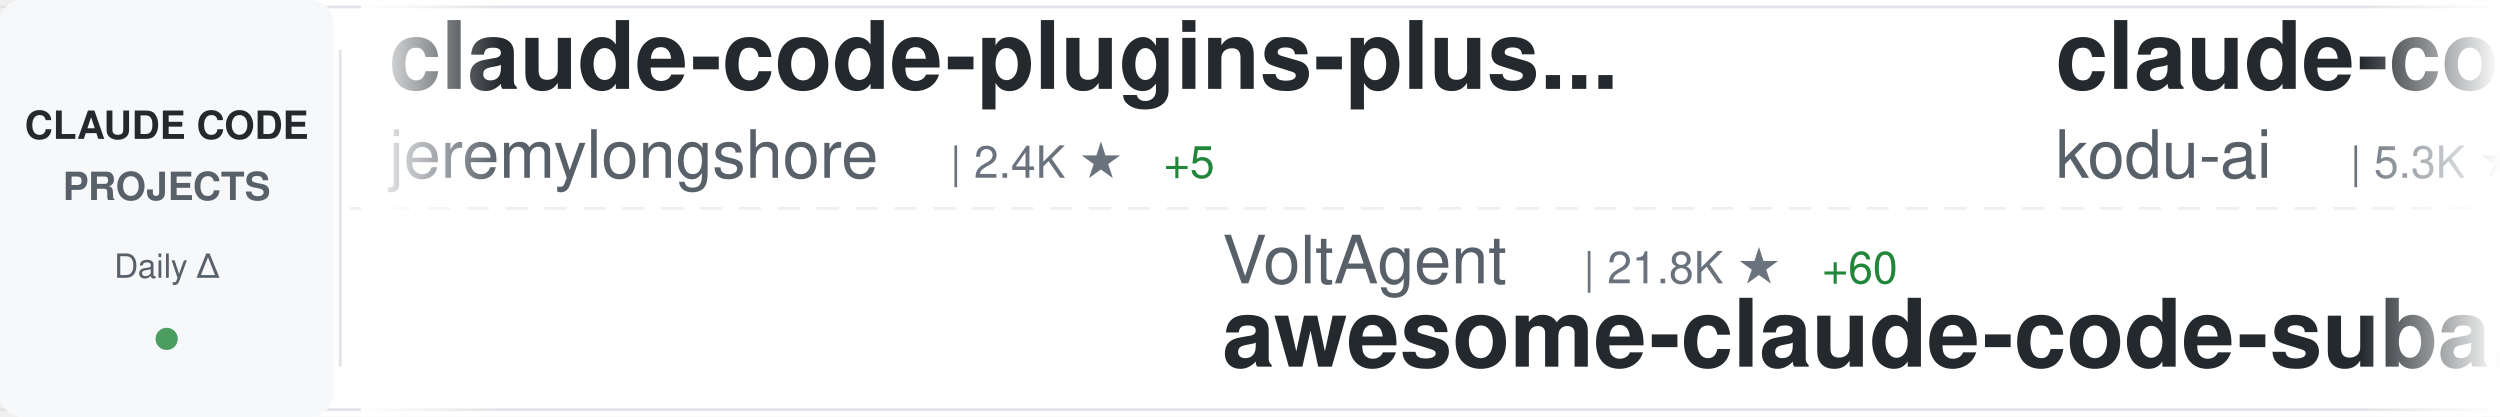
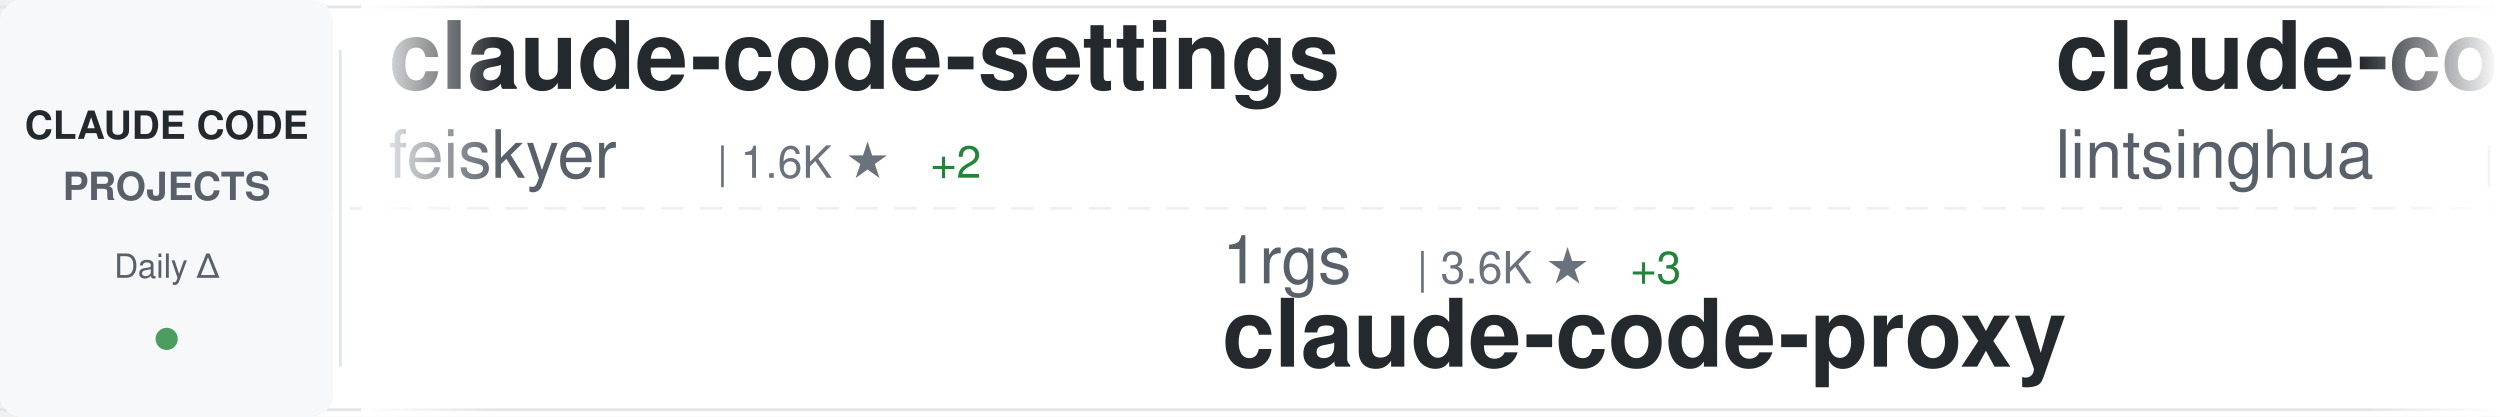
<svg xmlns="http://www.w3.org/2000/svg" width="900" height="150">
  <defs>
    <linearGradient id="awesomeLeftFade" x1="0%" y1="0%" x2="100%" y2="0%">
      <stop offset="0%" style="stop-color:#ffffff;stop-opacity:1" />
      <stop offset="100%" style="stop-color:#ffffff;stop-opacity:0" />
    </linearGradient>
    <linearGradient id="awesomeRightFade" x1="0%" y1="0%" x2="100%" y2="0%">
      <stop offset="0%" style="stop-color:#ffffff;stop-opacity:0" />
      <stop offset="100%" style="stop-color:#ffffff;stop-opacity:1" />
    </linearGradient>
  </defs>
  <rect width="900" height="150" fill="#ffffff" rx="8" />
  <rect x="0" y="2" width="900" height="1" fill="#e1e4e8" />
  <rect x="0" y="147" width="900" height="1" fill="#e1e4e8" />
  <line x1="0" y1="75" x2="900" y2="75" stroke="#e1e4e8" stroke-width="1" stroke-dasharray="8 6" opacity="0.6" />
  <rect x="0" y="0" width="120" height="150" fill="#f6f8fa" rx="8" />
  <text x="60" y="50" font-family="-apple-system, BlinkMacSystemFont, 'Segoe UI', Helvetica, Arial, sans-serif" font-size="14" font-weight="600" fill="#24292e" text-anchor="middle">CLAUDE CODE</text>
  <text x="60" y="72" font-family="-apple-system, BlinkMacSystemFont, 'Segoe UI', Helvetica, Arial, sans-serif" font-size="14" font-weight="600" fill="#586069" text-anchor="middle">PROJECTS</text>
  <text x="60" y="100" font-family="-apple-system, BlinkMacSystemFont, 'Segoe UI', Helvetica, Arial, sans-serif" font-size="12" font-weight="500" fill="#586069" text-anchor="middle">Daily Δ</text>
  <circle cx="60" cy="122" r="4" fill="#22863a" opacity="0.8" />
  <rect x="122" y="18" width="1" height="114" fill="#e1e4e8" />
  <clipPath id="awesomeTickerClip">
    <rect x="130" y="0" width="770" height="150" />
  </clipPath>
  <g clip-path="url(#awesomeTickerClip)">
    <g id="awesomeTickerItems">
      <animateTransform attributeName="transform" attributeType="XML" type="translate" from="0 0" to="-3000 0" dur="54s" repeatCount="indefinite" />
      <g transform="translate(0, 0)">
-         <text x="140" y="32" font-family="-apple-system, BlinkMacSystemFont, 'Segoe UI', Helvetica, Arial, sans-serif" font-size="34" font-weight="600" fill="#24292e">claude-code-plugins-plus...</text>
-         <text x="140" y="64" font-family="-apple-system, BlinkMacSystemFont, 'Segoe UI', Helvetica, Arial, sans-serif" font-size="24" font-weight="400" fill="#586069">jeremylongshore</text>
-         <text x="342" y="64" font-family="-apple-system, BlinkMacSystemFont, 'Segoe UI', Helvetica, Arial, sans-serif" font-size="16" font-weight="500" fill="#6a737d">| 2.4K ★</text>
-         <text x="419" y="64" font-family="-apple-system, BlinkMacSystemFont, 'Segoe UI', Helvetica, Arial, sans-serif" font-size="16" font-weight="500" fill="#22863a"> +5</text>
+         <text x="140" y="32" font-family="-apple-system, BlinkMacSystemFont, 'Segoe UI', Helvetica, Arial, sans-serif" font-size="34" font-weight="600" fill="#24292e">claude-code-settings</text>
+         <text x="140" y="64" font-family="-apple-system, BlinkMacSystemFont, 'Segoe UI', Helvetica, Arial, sans-serif" font-size="24" font-weight="400" fill="#586069">feiskyer</text>
+         <text x="258" y="64" font-family="-apple-system, BlinkMacSystemFont, 'Segoe UI', Helvetica, Arial, sans-serif" font-size="16" font-weight="500" fill="#6a737d">| 1.6K ★</text>
+         <text x="335" y="64" font-family="-apple-system, BlinkMacSystemFont, 'Segoe UI', Helvetica, Arial, sans-serif" font-size="16" font-weight="500" fill="#22863a"> +2</text>
      </g>
      <g transform="translate(300, 0)">
-         <text x="140" y="102" font-family="-apple-system, BlinkMacSystemFont, 'Segoe UI', Helvetica, Arial, sans-serif" font-size="24" font-weight="400" fill="#586069">VoltAgent</text>
-         <text x="270" y="102" font-family="-apple-system, BlinkMacSystemFont, 'Segoe UI', Helvetica, Arial, sans-serif" font-size="16" font-weight="500" fill="#6a737d">| 21.8K ★</text>
-         <text x="356" y="102" font-family="-apple-system, BlinkMacSystemFont, 'Segoe UI', Helvetica, Arial, sans-serif" font-size="16" font-weight="500" fill="#22863a"> +60</text>
-         <text x="140" y="132" font-family="-apple-system, BlinkMacSystemFont, 'Segoe UI', Helvetica, Arial, sans-serif" font-size="34" font-weight="600" fill="#24292e">awesome-claude-code-suba...</text>
+         <text x="140" y="102" font-family="-apple-system, BlinkMacSystemFont, 'Segoe UI', Helvetica, Arial, sans-serif" font-size="24" font-weight="400" fill="#586069">1rgs</text>
+         <text x="210" y="102" font-family="-apple-system, BlinkMacSystemFont, 'Segoe UI', Helvetica, Arial, sans-serif" font-size="16" font-weight="500" fill="#6a737d">| 3.6K ★</text>
+         <text x="287" y="102" font-family="-apple-system, BlinkMacSystemFont, 'Segoe UI', Helvetica, Arial, sans-serif" font-size="16" font-weight="500" fill="#22863a"> +3</text>
+         <text x="140" y="132" font-family="-apple-system, BlinkMacSystemFont, 'Segoe UI', Helvetica, Arial, sans-serif" font-size="34" font-weight="600" fill="#24292e">claude-code-proxy</text>
      </g>
      <g transform="translate(600, 0)">
-         <text x="140" y="32" font-family="-apple-system, BlinkMacSystemFont, 'Segoe UI', Helvetica, Arial, sans-serif" font-size="34" font-weight="600" fill="#24292e">claude-coder</text>
-         <text x="140" y="64" font-family="-apple-system, BlinkMacSystemFont, 'Segoe UI', Helvetica, Arial, sans-serif" font-size="24" font-weight="400" fill="#586069">kodu-ai</text>
-         <text x="246" y="64" font-family="-apple-system, BlinkMacSystemFont, 'Segoe UI', Helvetica, Arial, sans-serif" font-size="16" font-weight="500" fill="#6a737d">| 5.3K ★</text>
+         <text x="140" y="32" font-family="-apple-system, BlinkMacSystemFont, 'Segoe UI', Helvetica, Arial, sans-serif" font-size="34" font-weight="600" fill="#24292e">claude-code-book</text>
+         <text x="140" y="64" font-family="-apple-system, BlinkMacSystemFont, 'Segoe UI', Helvetica, Arial, sans-serif" font-size="24" font-weight="400" fill="#586069">lintsinghua</text>
+         <text x="294" y="64" font-family="-apple-system, BlinkMacSystemFont, 'Segoe UI', Helvetica, Arial, sans-serif" font-size="16" font-weight="500" fill="#6a737d">| 3.7K ★</text>
+         <text x="371" y="64" font-family="-apple-system, BlinkMacSystemFont, 'Segoe UI', Helvetica, Arial, sans-serif" font-size="16" font-weight="500" fill="#22863a"> +10</text>
      </g>
      <g transform="translate(900, 0)">
-         <text x="140" y="102" font-family="-apple-system, BlinkMacSystemFont, 'Segoe UI', Helvetica, Arial, sans-serif" font-size="24" font-weight="400" fill="#586069">zebbern</text>
-         <text x="246" y="102" font-family="-apple-system, BlinkMacSystemFont, 'Segoe UI', Helvetica, Arial, sans-serif" font-size="16" font-weight="500" fill="#6a737d">| 4.3K ★</text>
-         <text x="323" y="102" font-family="-apple-system, BlinkMacSystemFont, 'Segoe UI', Helvetica, Arial, sans-serif" font-size="16" font-weight="500" fill="#22863a"> +3</text>
-         <text x="140" y="132" font-family="-apple-system, BlinkMacSystemFont, 'Segoe UI', Helvetica, Arial, sans-serif" font-size="34" font-weight="600" fill="#24292e">claude-code-guide</text>
+         <text x="140" y="102" font-family="-apple-system, BlinkMacSystemFont, 'Segoe UI', Helvetica, Arial, sans-serif" font-size="24" font-weight="400" fill="#586069">frankbria</text>
+         <text x="270" y="102" font-family="-apple-system, BlinkMacSystemFont, 'Segoe UI', Helvetica, Arial, sans-serif" font-size="16" font-weight="500" fill="#6a737d">| 9.3K ★</text>
+         <text x="347" y="102" font-family="-apple-system, BlinkMacSystemFont, 'Segoe UI', Helvetica, Arial, sans-serif" font-size="16" font-weight="500" fill="#22863a"> +9</text>
+         <text x="140" y="132" font-family="-apple-system, BlinkMacSystemFont, 'Segoe UI', Helvetica, Arial, sans-serif" font-size="34" font-weight="600" fill="#24292e">ralph-claude-code</text>
      </g>
      <g transform="translate(1200, 0)">
-         <text x="140" y="32" font-family="-apple-system, BlinkMacSystemFont, 'Segoe UI', Helvetica, Arial, sans-serif" font-size="34" font-weight="600" fill="#24292e">Claude-Code-Source-Study</text>
-         <text x="140" y="64" font-family="-apple-system, BlinkMacSystemFont, 'Segoe UI', Helvetica, Arial, sans-serif" font-size="24" font-weight="400" fill="#586069">luyao618</text>
-         <text x="258" y="64" font-family="-apple-system, BlinkMacSystemFont, 'Segoe UI', Helvetica, Arial, sans-serif" font-size="16" font-weight="500" fill="#6a737d">| 1.5K ★</text>
-         <text x="335" y="64" font-family="-apple-system, BlinkMacSystemFont, 'Segoe UI', Helvetica, Arial, sans-serif" font-size="16" font-weight="500" fill="#22863a"> +6</text>
+         <text x="140" y="32" font-family="-apple-system, BlinkMacSystemFont, 'Segoe UI', Helvetica, Arial, sans-serif" font-size="34" font-weight="600" fill="#24292e">claude-code-reverse</text>
+         <text x="140" y="64" font-family="-apple-system, BlinkMacSystemFont, 'Segoe UI', Helvetica, Arial, sans-serif" font-size="24" font-weight="400" fill="#586069">Yuyz0112</text>
+         <text x="258" y="64" font-family="-apple-system, BlinkMacSystemFont, 'Segoe UI', Helvetica, Arial, sans-serif" font-size="16" font-weight="500" fill="#6a737d">| 2.4K ★</text>
+         <text x="335" y="64" font-family="-apple-system, BlinkMacSystemFont, 'Segoe UI', Helvetica, Arial, sans-serif" font-size="16" font-weight="500" fill="#22863a"> +1</text>
      </g>
      <g transform="translate(1500, 0)">
-         <text x="140" y="102" font-family="-apple-system, BlinkMacSystemFont, 'Segoe UI', Helvetica, Arial, sans-serif" font-size="24" font-weight="400" fill="#586069">disler</text>
-         <text x="234" y="102" font-family="-apple-system, BlinkMacSystemFont, 'Segoe UI', Helvetica, Arial, sans-serif" font-size="16" font-weight="500" fill="#6a737d">| 1.4K ★</text>
-         <text x="311" y="102" font-family="-apple-system, BlinkMacSystemFont, 'Segoe UI', Helvetica, Arial, sans-serif" font-size="16" font-weight="500" fill="#22863a"> +3</text>
-         <text x="140" y="132" font-family="-apple-system, BlinkMacSystemFont, 'Segoe UI', Helvetica, Arial, sans-serif" font-size="34" font-weight="600" fill="#24292e">pi-vs-claude-code</text>
-       </g>
-       <g transform="translate(1800, 0)">
-         <text x="140" y="32" font-family="-apple-system, BlinkMacSystemFont, 'Segoe UI', Helvetica, Arial, sans-serif" font-size="34" font-weight="600" fill="#24292e">collection-claude-code-s...</text>
-         <text x="140" y="64" font-family="-apple-system, BlinkMacSystemFont, 'Segoe UI', Helvetica, Arial, sans-serif" font-size="24" font-weight="400" fill="#586069">chauncygu</text>
-         <text x="270" y="64" font-family="-apple-system, BlinkMacSystemFont, 'Segoe UI', Helvetica, Arial, sans-serif" font-size="16" font-weight="500" fill="#6a737d">| 2.6K ★</text>
-         <text x="347" y="64" font-family="-apple-system, BlinkMacSystemFont, 'Segoe UI', Helvetica, Arial, sans-serif" font-size="16" font-weight="500" fill="#22863a"> +9</text>
-       </g>
-       <g transform="translate(2100, 0)">
-         <text x="140" y="102" font-family="-apple-system, BlinkMacSystemFont, 'Segoe UI', Helvetica, Arial, sans-serif" font-size="24" font-weight="400" fill="#586069">rohitg00</text>
-         <text x="258" y="102" font-family="-apple-system, BlinkMacSystemFont, 'Segoe UI', Helvetica, Arial, sans-serif" font-size="16" font-weight="500" fill="#6a737d">| 2.1K ★</text>
-         <text x="335" y="102" font-family="-apple-system, BlinkMacSystemFont, 'Segoe UI', Helvetica, Arial, sans-serif" font-size="16" font-weight="500" fill="#22863a"> +12</text>
-         <text x="140" y="132" font-family="-apple-system, BlinkMacSystemFont, 'Segoe UI', Helvetica, Arial, sans-serif" font-size="34" font-weight="600" fill="#24292e">awesome-claude-code-tool...</text>
-       </g>
-       <g transform="translate(2400, 0)">
-         <text x="140" y="32" font-family="-apple-system, BlinkMacSystemFont, 'Segoe UI', Helvetica, Arial, sans-serif" font-size="34" font-weight="600" fill="#24292e">claude-code-source</text>
-         <text x="140" y="64" font-family="-apple-system, BlinkMacSystemFont, 'Segoe UI', Helvetica, Arial, sans-serif" font-size="24" font-weight="400" fill="#586069">hangsman</text>
-         <text x="258" y="64" font-family="-apple-system, BlinkMacSystemFont, 'Segoe UI', Helvetica, Arial, sans-serif" font-size="16" font-weight="500" fill="#6a737d">| 786 ★</text>
-         <text x="326" y="64" font-family="-apple-system, BlinkMacSystemFont, 'Segoe UI', Helvetica, Arial, sans-serif" font-size="16" font-weight="500" fill="#22863a"> +1</text>
-       </g>
-       <g transform="translate(2700, 0)">
        <text x="140" y="102" font-family="-apple-system, BlinkMacSystemFont, 'Segoe UI', Helvetica, Arial, sans-serif" font-size="24" font-weight="400" fill="#586069">centminmod</text>
        <text x="282" y="102" font-family="-apple-system, BlinkMacSystemFont, 'Segoe UI', Helvetica, Arial, sans-serif" font-size="16" font-weight="500" fill="#6a737d">| 2.4K ★</text>
        <text x="359" y="102" font-family="-apple-system, BlinkMacSystemFont, 'Segoe UI', Helvetica, Arial, sans-serif" font-size="16" font-weight="500" fill="#22863a"> +1</text>
        <text x="140" y="132" font-family="-apple-system, BlinkMacSystemFont, 'Segoe UI', Helvetica, Arial, sans-serif" font-size="34" font-weight="600" fill="#24292e">my-claude-code-setup</text>
      </g>
+       <g transform="translate(1800, 0)">
+         <text x="140" y="32" font-family="-apple-system, BlinkMacSystemFont, 'Segoe UI', Helvetica, Arial, sans-serif" font-size="34" font-weight="600" fill="#24292e">claude-code-pm-course</text>
+         <text x="140" y="64" font-family="-apple-system, BlinkMacSystemFont, 'Segoe UI', Helvetica, Arial, sans-serif" font-size="24" font-weight="400" fill="#586069">carlvellotti</text>
+         <text x="306" y="64" font-family="-apple-system, BlinkMacSystemFont, 'Segoe UI', Helvetica, Arial, sans-serif" font-size="16" font-weight="500" fill="#6a737d">| 2.1K ★</text>
+         <text x="383" y="64" font-family="-apple-system, BlinkMacSystemFont, 'Segoe UI', Helvetica, Arial, sans-serif" font-size="16" font-weight="500" fill="#22863a"> +4</text>
+       </g>
+       <g transform="translate(2100, 0)">
+         <text x="140" y="102" font-family="-apple-system, BlinkMacSystemFont, 'Segoe UI', Helvetica, Arial, sans-serif" font-size="24" font-weight="400" fill="#586069">Windy3f3f3f3f</text>
+         <text x="318" y="102" font-family="-apple-system, BlinkMacSystemFont, 'Segoe UI', Helvetica, Arial, sans-serif" font-size="16" font-weight="500" fill="#6a737d">| 1.4K ★</text>
+         <text x="395" y="102" font-family="-apple-system, BlinkMacSystemFont, 'Segoe UI', Helvetica, Arial, sans-serif" font-size="16" font-weight="500" fill="#22863a"> +6</text>
+         <text x="140" y="132" font-family="-apple-system, BlinkMacSystemFont, 'Segoe UI', Helvetica, Arial, sans-serif" font-size="34" font-weight="600" fill="#24292e">claude-code-from-scratch</text>
+       </g>
+       <g transform="translate(2400, 0)">
+         <text x="140" y="32" font-family="-apple-system, BlinkMacSystemFont, 'Segoe UI', Helvetica, Arial, sans-serif" font-size="34" font-weight="600" fill="#24292e">CLIProxyAPI</text>
+         <text x="140" y="64" font-family="-apple-system, BlinkMacSystemFont, 'Segoe UI', Helvetica, Arial, sans-serif" font-size="24" font-weight="400" fill="#586069">router-for-me</text>
+         <text x="318" y="64" font-family="-apple-system, BlinkMacSystemFont, 'Segoe UI', Helvetica, Arial, sans-serif" font-size="16" font-weight="500" fill="#6a737d">| 37.6K ★</text>
+         <text x="404" y="64" font-family="-apple-system, BlinkMacSystemFont, 'Segoe UI', Helvetica, Arial, sans-serif" font-size="16" font-weight="500" fill="#22863a"> +96</text>
+       </g>
+       <g transform="translate(2700, 0)">
+         <text x="140" y="102" font-family="-apple-system, BlinkMacSystemFont, 'Segoe UI', Helvetica, Arial, sans-serif" font-size="24" font-weight="400" fill="#586069">darcyegb</text>
+         <text x="258" y="102" font-family="-apple-system, BlinkMacSystemFont, 'Segoe UI', Helvetica, Arial, sans-serif" font-size="16" font-weight="500" fill="#6a737d">| 725 ★</text>
+         <text x="326" y="102" font-family="-apple-system, BlinkMacSystemFont, 'Segoe UI', Helvetica, Arial, sans-serif" font-size="16" font-weight="500" fill="#22863a"> +1</text>
+         <text x="140" y="132" font-family="-apple-system, BlinkMacSystemFont, 'Segoe UI', Helvetica, Arial, sans-serif" font-size="34" font-weight="600" fill="#24292e">ClaudeCodeAgents</text>
+       </g>
      <g transform="translate(3000, 0)">
-         <text x="140" y="32" font-family="-apple-system, BlinkMacSystemFont, 'Segoe UI', Helvetica, Arial, sans-serif" font-size="34" font-weight="600" fill="#24292e">claude-code-plugins-plus...</text>
-         <text x="140" y="64" font-family="-apple-system, BlinkMacSystemFont, 'Segoe UI', Helvetica, Arial, sans-serif" font-size="24" font-weight="400" fill="#586069">jeremylongshore</text>
-         <text x="342" y="64" font-family="-apple-system, BlinkMacSystemFont, 'Segoe UI', Helvetica, Arial, sans-serif" font-size="16" font-weight="500" fill="#6a737d">| 2.4K ★</text>
-         <text x="419" y="64" font-family="-apple-system, BlinkMacSystemFont, 'Segoe UI', Helvetica, Arial, sans-serif" font-size="16" font-weight="500" fill="#22863a"> +5</text>
+         <text x="140" y="32" font-family="-apple-system, BlinkMacSystemFont, 'Segoe UI', Helvetica, Arial, sans-serif" font-size="34" font-weight="600" fill="#24292e">claude-code-settings</text>
+         <text x="140" y="64" font-family="-apple-system, BlinkMacSystemFont, 'Segoe UI', Helvetica, Arial, sans-serif" font-size="24" font-weight="400" fill="#586069">feiskyer</text>
+         <text x="258" y="64" font-family="-apple-system, BlinkMacSystemFont, 'Segoe UI', Helvetica, Arial, sans-serif" font-size="16" font-weight="500" fill="#6a737d">| 1.6K ★</text>
+         <text x="335" y="64" font-family="-apple-system, BlinkMacSystemFont, 'Segoe UI', Helvetica, Arial, sans-serif" font-size="16" font-weight="500" fill="#22863a"> +2</text>
      </g>
      <g transform="translate(3300, 0)">
-         <text x="140" y="102" font-family="-apple-system, BlinkMacSystemFont, 'Segoe UI', Helvetica, Arial, sans-serif" font-size="24" font-weight="400" fill="#586069">VoltAgent</text>
-         <text x="270" y="102" font-family="-apple-system, BlinkMacSystemFont, 'Segoe UI', Helvetica, Arial, sans-serif" font-size="16" font-weight="500" fill="#6a737d">| 21.8K ★</text>
-         <text x="356" y="102" font-family="-apple-system, BlinkMacSystemFont, 'Segoe UI', Helvetica, Arial, sans-serif" font-size="16" font-weight="500" fill="#22863a"> +60</text>
-         <text x="140" y="132" font-family="-apple-system, BlinkMacSystemFont, 'Segoe UI', Helvetica, Arial, sans-serif" font-size="34" font-weight="600" fill="#24292e">awesome-claude-code-suba...</text>
+         <text x="140" y="102" font-family="-apple-system, BlinkMacSystemFont, 'Segoe UI', Helvetica, Arial, sans-serif" font-size="24" font-weight="400" fill="#586069">1rgs</text>
+         <text x="210" y="102" font-family="-apple-system, BlinkMacSystemFont, 'Segoe UI', Helvetica, Arial, sans-serif" font-size="16" font-weight="500" fill="#6a737d">| 3.6K ★</text>
+         <text x="287" y="102" font-family="-apple-system, BlinkMacSystemFont, 'Segoe UI', Helvetica, Arial, sans-serif" font-size="16" font-weight="500" fill="#22863a"> +3</text>
+         <text x="140" y="132" font-family="-apple-system, BlinkMacSystemFont, 'Segoe UI', Helvetica, Arial, sans-serif" font-size="34" font-weight="600" fill="#24292e">claude-code-proxy</text>
      </g>
      <g transform="translate(3600, 0)">
-         <text x="140" y="32" font-family="-apple-system, BlinkMacSystemFont, 'Segoe UI', Helvetica, Arial, sans-serif" font-size="34" font-weight="600" fill="#24292e">claude-coder</text>
-         <text x="140" y="64" font-family="-apple-system, BlinkMacSystemFont, 'Segoe UI', Helvetica, Arial, sans-serif" font-size="24" font-weight="400" fill="#586069">kodu-ai</text>
-         <text x="246" y="64" font-family="-apple-system, BlinkMacSystemFont, 'Segoe UI', Helvetica, Arial, sans-serif" font-size="16" font-weight="500" fill="#6a737d">| 5.3K ★</text>
+         <text x="140" y="32" font-family="-apple-system, BlinkMacSystemFont, 'Segoe UI', Helvetica, Arial, sans-serif" font-size="34" font-weight="600" fill="#24292e">claude-code-book</text>
+         <text x="140" y="64" font-family="-apple-system, BlinkMacSystemFont, 'Segoe UI', Helvetica, Arial, sans-serif" font-size="24" font-weight="400" fill="#586069">lintsinghua</text>
+         <text x="294" y="64" font-family="-apple-system, BlinkMacSystemFont, 'Segoe UI', Helvetica, Arial, sans-serif" font-size="16" font-weight="500" fill="#6a737d">| 3.7K ★</text>
+         <text x="371" y="64" font-family="-apple-system, BlinkMacSystemFont, 'Segoe UI', Helvetica, Arial, sans-serif" font-size="16" font-weight="500" fill="#22863a"> +10</text>
      </g>
      <g transform="translate(3900, 0)">
-         <text x="140" y="102" font-family="-apple-system, BlinkMacSystemFont, 'Segoe UI', Helvetica, Arial, sans-serif" font-size="24" font-weight="400" fill="#586069">zebbern</text>
-         <text x="246" y="102" font-family="-apple-system, BlinkMacSystemFont, 'Segoe UI', Helvetica, Arial, sans-serif" font-size="16" font-weight="500" fill="#6a737d">| 4.3K ★</text>
-         <text x="323" y="102" font-family="-apple-system, BlinkMacSystemFont, 'Segoe UI', Helvetica, Arial, sans-serif" font-size="16" font-weight="500" fill="#22863a"> +3</text>
-         <text x="140" y="132" font-family="-apple-system, BlinkMacSystemFont, 'Segoe UI', Helvetica, Arial, sans-serif" font-size="34" font-weight="600" fill="#24292e">claude-code-guide</text>
+         <text x="140" y="102" font-family="-apple-system, BlinkMacSystemFont, 'Segoe UI', Helvetica, Arial, sans-serif" font-size="24" font-weight="400" fill="#586069">frankbria</text>
+         <text x="270" y="102" font-family="-apple-system, BlinkMacSystemFont, 'Segoe UI', Helvetica, Arial, sans-serif" font-size="16" font-weight="500" fill="#6a737d">| 9.3K ★</text>
+         <text x="347" y="102" font-family="-apple-system, BlinkMacSystemFont, 'Segoe UI', Helvetica, Arial, sans-serif" font-size="16" font-weight="500" fill="#22863a"> +9</text>
+         <text x="140" y="132" font-family="-apple-system, BlinkMacSystemFont, 'Segoe UI', Helvetica, Arial, sans-serif" font-size="34" font-weight="600" fill="#24292e">ralph-claude-code</text>
      </g>
    </g>
  </g>
  <rect x="130" y="0" width="50" height="150" fill="url(#awesomeLeftFade)" />
  <rect x="850" y="0" width="50" height="150" fill="url(#awesomeRightFade)" />
</svg>
